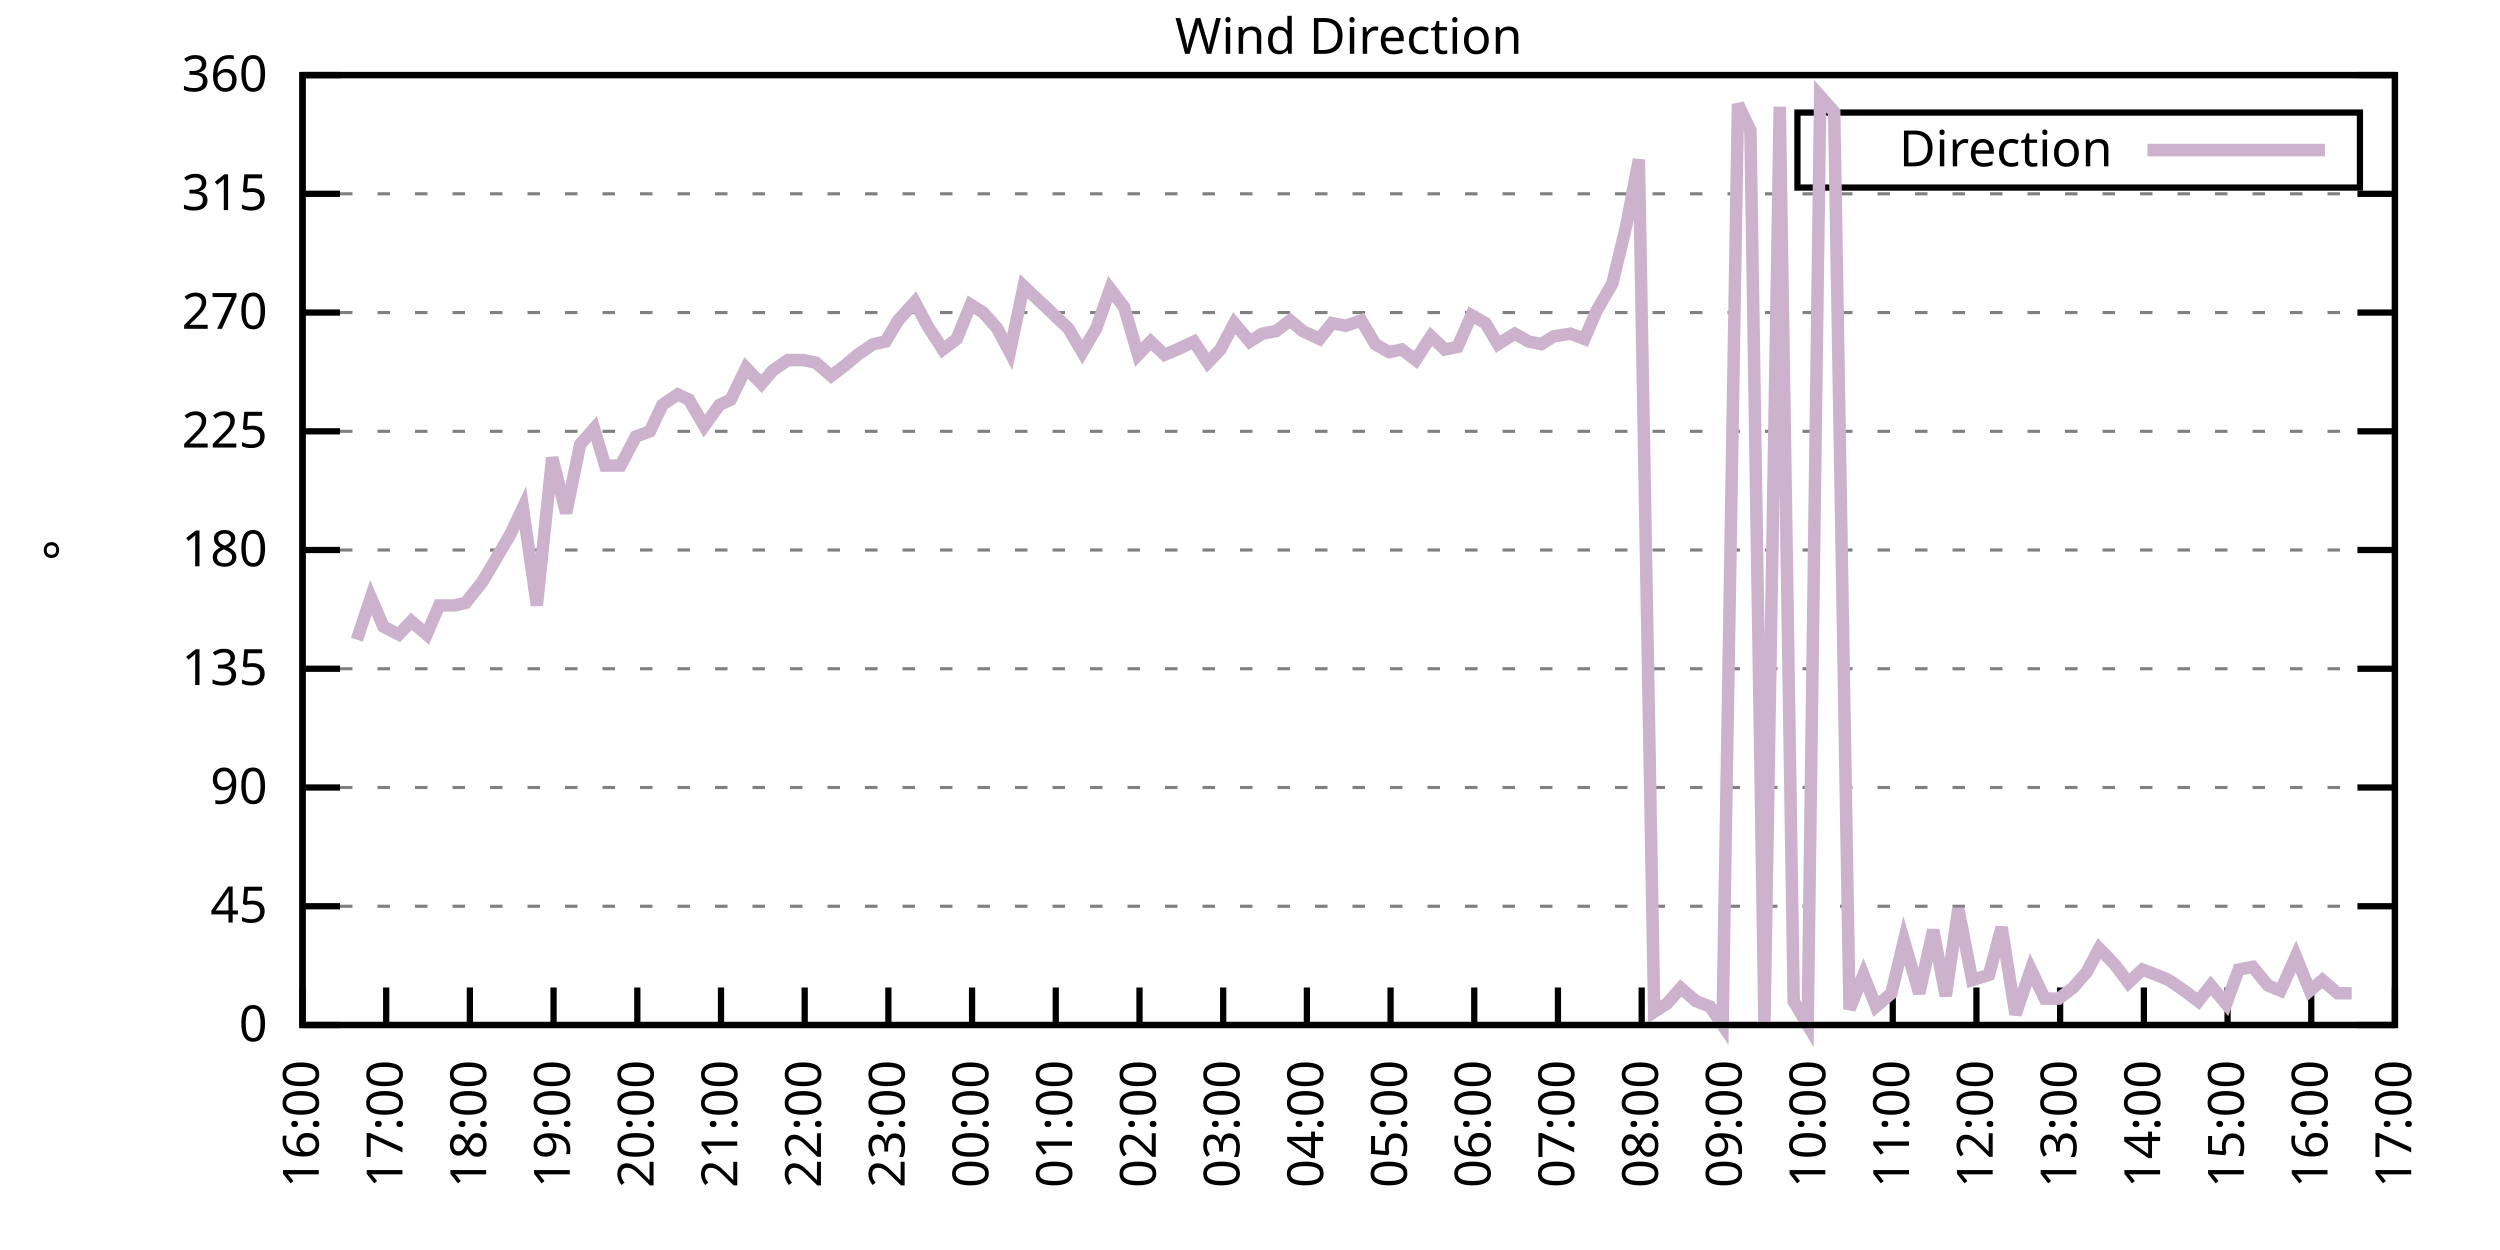
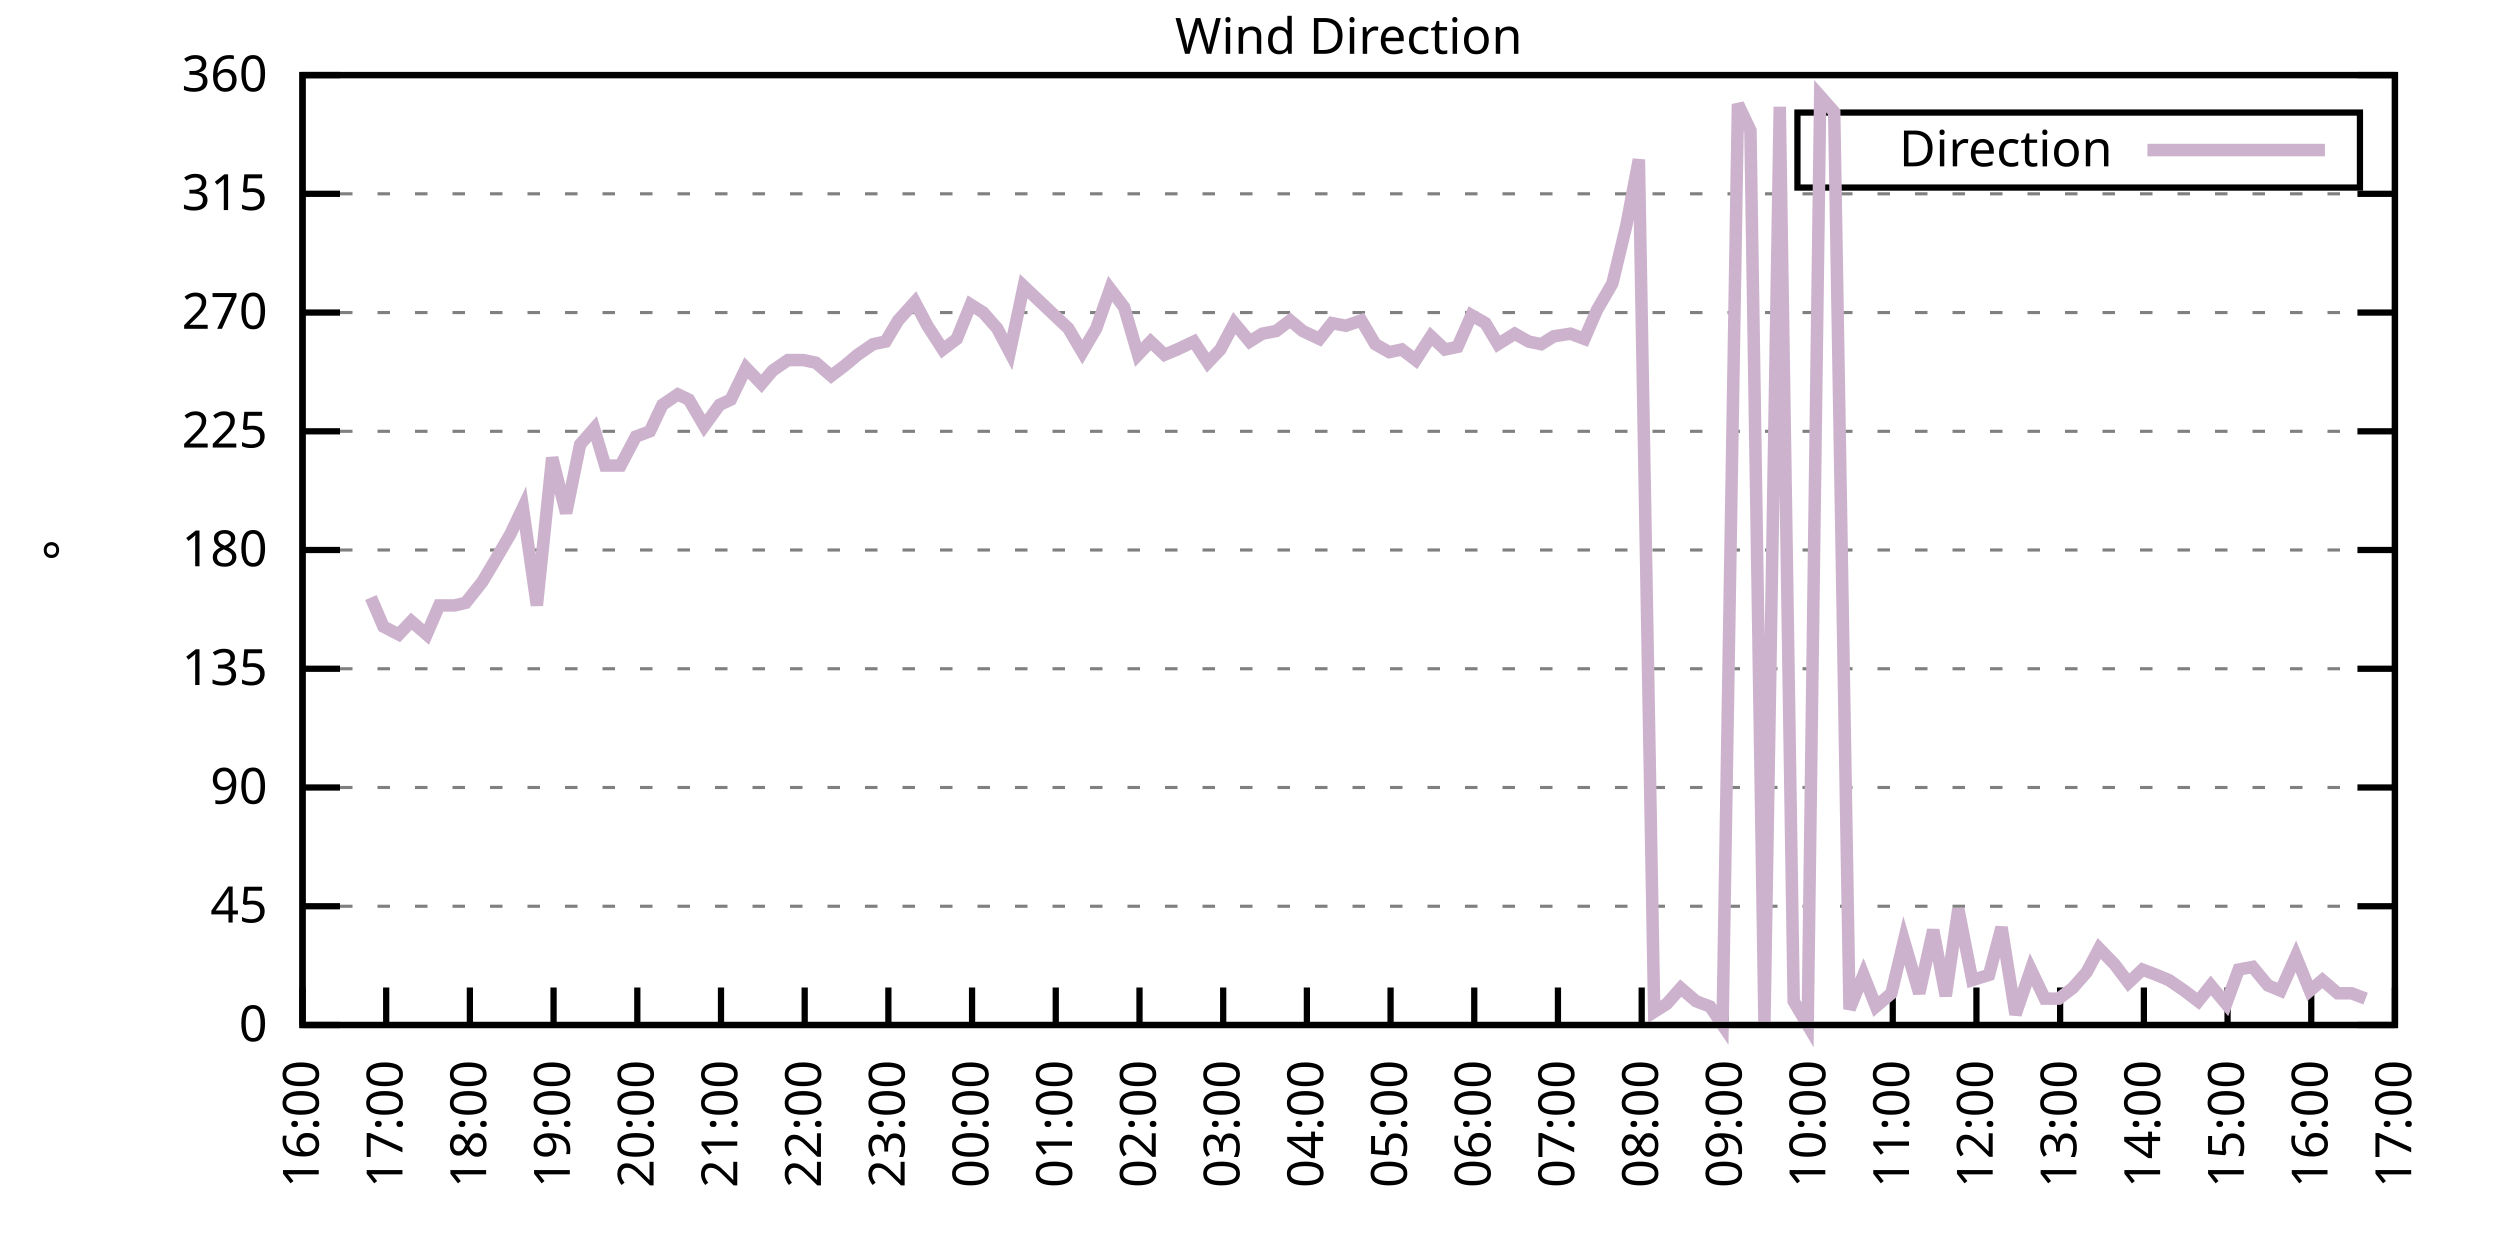
<svg xmlns="http://www.w3.org/2000/svg" xmlns:xlink="http://www.w3.org/1999/xlink" width="400" height="200" viewBox="0 0 400 200">
  <g id="gnuplot_canvas">
    <rect x="0" y="0" width="400" height="200" fill="none" />
    <defs>
      <circle id="gpDot" r="0.5" stroke-width="0.5" stroke="currentColor" />
      <path id="gpPt0" stroke-width="0.333" stroke="currentColor" d="M-1,0 h2 M0,-1 v2" />
      <path id="gpPt1" stroke-width="0.333" stroke="currentColor" d="M-1,-1 L1,1 M1,-1 L-1,1" />
      <path id="gpPt2" stroke-width="0.333" stroke="currentColor" d="M-1,0 L1,0 M0,-1 L0,1 M-1,-1 L1,1 M-1,1 L1,-1" />
      <rect id="gpPt3" stroke-width="0.333" stroke="currentColor" x="-1" y="-1" width="2" height="2" />
      <rect id="gpPt4" stroke-width="0.333" stroke="currentColor" fill="currentColor" x="-1" y="-1" width="2" height="2" />
      <circle id="gpPt5" stroke-width="0.333" stroke="currentColor" cx="0" cy="0" r="1" />
      <use xlink:href="#gpPt5" id="gpPt6" fill="currentColor" stroke="none" />
      <path id="gpPt7" stroke-width="0.333" stroke="currentColor" d="M0,-1.33 L-1.33,0.67 L1.33,0.67 z" />
      <use xlink:href="#gpPt7" id="gpPt8" fill="currentColor" stroke="none" />
      <use xlink:href="#gpPt7" id="gpPt9" stroke="currentColor" transform="rotate(180)" />
      <use xlink:href="#gpPt9" id="gpPt10" fill="currentColor" stroke="none" />
      <use xlink:href="#gpPt3" id="gpPt11" stroke="currentColor" transform="rotate(45)" />
      <use xlink:href="#gpPt11" id="gpPt12" fill="currentColor" stroke="none" />
      <path id="gpPt13" stroke-width="0.333" stroke="currentColor" d="M0,1.330 L1.265,0.411 L0.782,-1.067 L-0.782,-1.076 L-1.265,0.411 z" />
      <use xlink:href="#gpPt13" id="gpPt14" fill="currentColor" stroke="none" />
      <filter id="textbox" filterUnits="objectBoundingBox" x="0" y="0" height="1" width="1">
        <feFlood flood-color="white" flood-opacity="1" result="bgnd" />
        <feComposite in="SourceGraphic" in2="bgnd" operator="atop" />
      </filter>
      <filter id="greybox" filterUnits="objectBoundingBox" x="0" y="0" height="1" width="1">
        <feFlood flood-color="lightgrey" flood-opacity="1" result="grey" />
        <feComposite in="SourceGraphic" in2="grey" operator="atop" />
      </filter>
    </defs>
    <g fill="none" color="white" stroke="currentColor" stroke-width="1.00" stroke-linecap="butt" stroke-linejoin="miter">
</g>
    <g fill="none" color="black" stroke="currentColor" stroke-width="1.00" stroke-linecap="butt" stroke-linejoin="miter">
      <g stroke="none" shape-rendering="crispEdges">
        <polygon fill="rgb(255, 255, 255)" points="48.40,164.00 383.18,164.00 383.18,12.02 48.40,12.02 " />
      </g>
    </g>
    <g fill="none" color="black" stroke="currentColor" stroke-width="1.00" stroke-linecap="butt" stroke-linejoin="miter">
</g>
    <g fill="none" color="black" stroke="black" stroke-width="0.50" stroke-linecap="butt" stroke-linejoin="miter">
</g>
    <g fill="none" color="gray" stroke="currentColor" stroke-width="0.50" stroke-linecap="butt" stroke-linejoin="miter">
      <path stroke="gray" stroke-dasharray="2,4" class="gridline" d="M48.40,164.00 L383.19,164.00  " />
    </g>
    <g fill="none" color="gray" stroke="gray" stroke-width="1.00" stroke-linecap="butt" stroke-linejoin="miter">
</g>
    <g fill="none" color="black" stroke="currentColor" stroke-width="1.00" stroke-linecap="butt" stroke-linejoin="miter">
      <path stroke="black" d="M48.40,164.00 L54.40,164.00 M383.19,164.00 L377.19,164.00  " />
      <g transform="translate(42.80,166.60)" stroke="none" fill="black" font-family="Sans" font-size="8.00" text-anchor="end">
        <text>
          <tspan font-family="Sans"> 0</tspan>
        </text>
      </g>
    </g>
    <g fill="none" color="black" stroke="currentColor" stroke-width="1.00" stroke-linecap="butt" stroke-linejoin="miter">
</g>
    <g fill="none" color="black" stroke="black" stroke-width="0.50" stroke-linecap="butt" stroke-linejoin="miter">
</g>
    <g fill="none" color="gray" stroke="currentColor" stroke-width="0.50" stroke-linecap="butt" stroke-linejoin="miter">
      <path stroke="gray" stroke-dasharray="2,4" class="gridline" d="M48.40,145.00 L383.19,145.00  " />
    </g>
    <g fill="none" color="gray" stroke="gray" stroke-width="1.00" stroke-linecap="butt" stroke-linejoin="miter">
</g>
    <g fill="none" color="black" stroke="currentColor" stroke-width="1.00" stroke-linecap="butt" stroke-linejoin="miter">
      <path stroke="black" d="M48.40,145.00 L54.40,145.00 M383.19,145.00 L377.19,145.00  " />
      <g transform="translate(42.80,147.60)" stroke="none" fill="black" font-family="Sans" font-size="8.00" text-anchor="end">
        <text>
          <tspan font-family="Sans"> 45</tspan>
        </text>
      </g>
    </g>
    <g fill="none" color="black" stroke="currentColor" stroke-width="1.00" stroke-linecap="butt" stroke-linejoin="miter">
</g>
    <g fill="none" color="black" stroke="black" stroke-width="0.50" stroke-linecap="butt" stroke-linejoin="miter">
</g>
    <g fill="none" color="gray" stroke="currentColor" stroke-width="0.50" stroke-linecap="butt" stroke-linejoin="miter">
      <path stroke="gray" stroke-dasharray="2,4" class="gridline" d="M48.40,126.00 L383.19,126.00  " />
    </g>
    <g fill="none" color="gray" stroke="gray" stroke-width="1.00" stroke-linecap="butt" stroke-linejoin="miter">
</g>
    <g fill="none" color="black" stroke="currentColor" stroke-width="1.00" stroke-linecap="butt" stroke-linejoin="miter">
      <path stroke="black" d="M48.40,126.00 L54.40,126.00 M383.19,126.00 L377.19,126.00  " />
      <g transform="translate(42.80,128.60)" stroke="none" fill="black" font-family="Sans" font-size="8.00" text-anchor="end">
        <text>
          <tspan font-family="Sans"> 90</tspan>
        </text>
      </g>
    </g>
    <g fill="none" color="black" stroke="currentColor" stroke-width="1.00" stroke-linecap="butt" stroke-linejoin="miter">
</g>
    <g fill="none" color="black" stroke="black" stroke-width="0.50" stroke-linecap="butt" stroke-linejoin="miter">
</g>
    <g fill="none" color="gray" stroke="currentColor" stroke-width="0.50" stroke-linecap="butt" stroke-linejoin="miter">
      <path stroke="gray" stroke-dasharray="2,4" class="gridline" d="M48.40,107.00 L383.19,107.00  " />
    </g>
    <g fill="none" color="gray" stroke="gray" stroke-width="1.00" stroke-linecap="butt" stroke-linejoin="miter">
</g>
    <g fill="none" color="black" stroke="currentColor" stroke-width="1.00" stroke-linecap="butt" stroke-linejoin="miter">
      <path stroke="black" d="M48.40,107.00 L54.40,107.00 M383.19,107.00 L377.19,107.00  " />
      <g transform="translate(42.80,109.60)" stroke="none" fill="black" font-family="Sans" font-size="8.00" text-anchor="end">
        <text>
          <tspan font-family="Sans"> 135</tspan>
        </text>
      </g>
    </g>
    <g fill="none" color="black" stroke="currentColor" stroke-width="1.00" stroke-linecap="butt" stroke-linejoin="miter">
</g>
    <g fill="none" color="black" stroke="black" stroke-width="0.50" stroke-linecap="butt" stroke-linejoin="miter">
</g>
    <g fill="none" color="gray" stroke="currentColor" stroke-width="0.50" stroke-linecap="butt" stroke-linejoin="miter">
      <path stroke="gray" stroke-dasharray="2,4" class="gridline" d="M48.40,88.00 L383.19,88.00  " />
    </g>
    <g fill="none" color="gray" stroke="gray" stroke-width="1.00" stroke-linecap="butt" stroke-linejoin="miter">
</g>
    <g fill="none" color="black" stroke="currentColor" stroke-width="1.00" stroke-linecap="butt" stroke-linejoin="miter">
      <path stroke="black" d="M48.40,88.00 L54.40,88.00 M383.19,88.00 L377.19,88.00  " />
      <g transform="translate(42.80,90.60)" stroke="none" fill="black" font-family="Sans" font-size="8.00" text-anchor="end">
        <text>
          <tspan font-family="Sans"> 180</tspan>
        </text>
      </g>
    </g>
    <g fill="none" color="black" stroke="currentColor" stroke-width="1.00" stroke-linecap="butt" stroke-linejoin="miter">
</g>
    <g fill="none" color="black" stroke="black" stroke-width="0.50" stroke-linecap="butt" stroke-linejoin="miter">
</g>
    <g fill="none" color="gray" stroke="currentColor" stroke-width="0.50" stroke-linecap="butt" stroke-linejoin="miter">
      <path stroke="gray" stroke-dasharray="2,4" class="gridline" d="M48.40,69.01 L383.19,69.01  " />
    </g>
    <g fill="none" color="gray" stroke="gray" stroke-width="1.00" stroke-linecap="butt" stroke-linejoin="miter">
</g>
    <g fill="none" color="black" stroke="currentColor" stroke-width="1.00" stroke-linecap="butt" stroke-linejoin="miter">
      <path stroke="black" d="M48.40,69.01 L54.40,69.01 M383.19,69.01 L377.19,69.01  " />
      <g transform="translate(42.80,71.61)" stroke="none" fill="black" font-family="Sans" font-size="8.00" text-anchor="end">
        <text>
          <tspan font-family="Sans"> 225</tspan>
        </text>
      </g>
    </g>
    <g fill="none" color="black" stroke="currentColor" stroke-width="1.00" stroke-linecap="butt" stroke-linejoin="miter">
</g>
    <g fill="none" color="black" stroke="black" stroke-width="0.50" stroke-linecap="butt" stroke-linejoin="miter">
</g>
    <g fill="none" color="gray" stroke="currentColor" stroke-width="0.50" stroke-linecap="butt" stroke-linejoin="miter">
      <path stroke="gray" stroke-dasharray="2,4" class="gridline" d="M48.40,50.01 L383.19,50.01  " />
    </g>
    <g fill="none" color="gray" stroke="gray" stroke-width="1.00" stroke-linecap="butt" stroke-linejoin="miter">
</g>
    <g fill="none" color="black" stroke="currentColor" stroke-width="1.00" stroke-linecap="butt" stroke-linejoin="miter">
      <path stroke="black" d="M48.40,50.01 L54.40,50.01 M383.19,50.01 L377.19,50.01  " />
      <g transform="translate(42.80,52.61)" stroke="none" fill="black" font-family="Sans" font-size="8.00" text-anchor="end">
        <text>
          <tspan font-family="Sans"> 270</tspan>
        </text>
      </g>
    </g>
    <g fill="none" color="black" stroke="currentColor" stroke-width="1.00" stroke-linecap="butt" stroke-linejoin="miter">
</g>
    <g fill="none" color="black" stroke="black" stroke-width="0.50" stroke-linecap="butt" stroke-linejoin="miter">
</g>
    <g fill="none" color="gray" stroke="currentColor" stroke-width="0.50" stroke-linecap="butt" stroke-linejoin="miter">
      <path stroke="gray" stroke-dasharray="2,4" class="gridline" d="M48.40,31.01 L383.19,31.01  " />
    </g>
    <g fill="none" color="gray" stroke="gray" stroke-width="1.00" stroke-linecap="butt" stroke-linejoin="miter">
</g>
    <g fill="none" color="black" stroke="currentColor" stroke-width="1.00" stroke-linecap="butt" stroke-linejoin="miter">
      <path stroke="black" d="M48.40,31.01 L54.40,31.01 M383.19,31.01 L377.19,31.01  " />
      <g transform="translate(42.80,33.61)" stroke="none" fill="black" font-family="Sans" font-size="8.00" text-anchor="end">
        <text>
          <tspan font-family="Sans"> 315</tspan>
        </text>
      </g>
    </g>
    <g fill="none" color="black" stroke="currentColor" stroke-width="1.00" stroke-linecap="butt" stroke-linejoin="miter">
</g>
    <g fill="none" color="black" stroke="black" stroke-width="0.50" stroke-linecap="butt" stroke-linejoin="miter">
</g>
    <g fill="none" color="gray" stroke="currentColor" stroke-width="0.50" stroke-linecap="butt" stroke-linejoin="miter">
      <path stroke="gray" stroke-dasharray="2,4" class="gridline" d="M48.40,12.01 L383.19,12.01  " />
    </g>
    <g fill="none" color="gray" stroke="gray" stroke-width="1.00" stroke-linecap="butt" stroke-linejoin="miter">
</g>
    <g fill="none" color="black" stroke="currentColor" stroke-width="1.00" stroke-linecap="butt" stroke-linejoin="miter">
      <path stroke="black" d="M48.40,12.01 L54.40,12.01 M383.19,12.01 L377.19,12.01  " />
      <g transform="translate(42.80,14.61)" stroke="none" fill="black" font-family="Sans" font-size="8.00" text-anchor="end">
        <text>
          <tspan font-family="Sans"> 360</tspan>
        </text>
      </g>
    </g>
    <g fill="none" color="black" stroke="currentColor" stroke-width="1.00" stroke-linecap="butt" stroke-linejoin="miter">
      <path stroke="black" d="M48.40,164.00 L48.40,158.00  " />
      <g transform="translate(51.00,169.60) rotate(270.00)" stroke="none" fill="black" font-family="Sans" font-size="8.00" text-anchor="end">
        <text>
          <tspan font-family="Sans">16:00</tspan>
        </text>
      </g>
    </g>
    <g fill="none" color="black" stroke="currentColor" stroke-width="1.00" stroke-linecap="butt" stroke-linejoin="miter">
      <path stroke="black" d="M61.79,164.00 L61.79,158.00  " />
      <g transform="translate(64.39,169.60) rotate(270.00)" stroke="none" fill="black" font-family="Sans" font-size="8.00" text-anchor="end">
        <text>
          <tspan font-family="Sans">17:00</tspan>
        </text>
      </g>
    </g>
    <g fill="none" color="black" stroke="currentColor" stroke-width="1.00" stroke-linecap="butt" stroke-linejoin="miter">
      <path stroke="black" d="M75.18,164.00 L75.18,158.00  " />
      <g transform="translate(77.78,169.60) rotate(270.00)" stroke="none" fill="black" font-family="Sans" font-size="8.00" text-anchor="end">
        <text>
          <tspan font-family="Sans">18:00</tspan>
        </text>
      </g>
    </g>
    <g fill="none" color="black" stroke="currentColor" stroke-width="1.00" stroke-linecap="butt" stroke-linejoin="miter">
      <path stroke="black" d="M88.57,164.00 L88.57,158.00  " />
      <g transform="translate(91.17,169.60) rotate(270.00)" stroke="none" fill="black" font-family="Sans" font-size="8.00" text-anchor="end">
        <text>
          <tspan font-family="Sans">19:00</tspan>
        </text>
      </g>
    </g>
    <g fill="none" color="black" stroke="currentColor" stroke-width="1.00" stroke-linecap="butt" stroke-linejoin="miter">
      <path stroke="black" d="M101.97,164.00 L101.97,158.00  " />
      <g transform="translate(104.57,169.60) rotate(270.00)" stroke="none" fill="black" font-family="Sans" font-size="8.00" text-anchor="end">
        <text>
          <tspan font-family="Sans">20:00</tspan>
        </text>
      </g>
    </g>
    <g fill="none" color="black" stroke="currentColor" stroke-width="1.00" stroke-linecap="butt" stroke-linejoin="miter">
      <path stroke="black" d="M115.36,164.00 L115.36,158.00  " />
      <g transform="translate(117.96,169.60) rotate(270.00)" stroke="none" fill="black" font-family="Sans" font-size="8.00" text-anchor="end">
        <text>
          <tspan font-family="Sans">21:00</tspan>
        </text>
      </g>
    </g>
    <g fill="none" color="black" stroke="currentColor" stroke-width="1.00" stroke-linecap="butt" stroke-linejoin="miter">
      <path stroke="black" d="M128.75,164.00 L128.75,158.00  " />
      <g transform="translate(131.35,169.60) rotate(270.00)" stroke="none" fill="black" font-family="Sans" font-size="8.00" text-anchor="end">
        <text>
          <tspan font-family="Sans">22:00</tspan>
        </text>
      </g>
    </g>
    <g fill="none" color="black" stroke="currentColor" stroke-width="1.00" stroke-linecap="butt" stroke-linejoin="miter">
      <path stroke="black" d="M142.14,164.00 L142.14,158.00  " />
      <g transform="translate(144.74,169.60) rotate(270.00)" stroke="none" fill="black" font-family="Sans" font-size="8.00" text-anchor="end">
        <text>
          <tspan font-family="Sans">23:00</tspan>
        </text>
      </g>
    </g>
    <g fill="none" color="black" stroke="currentColor" stroke-width="1.00" stroke-linecap="butt" stroke-linejoin="miter">
      <path stroke="black" d="M155.53,164.00 L155.53,158.00  " />
      <g transform="translate(158.13,169.60) rotate(270.00)" stroke="none" fill="black" font-family="Sans" font-size="8.00" text-anchor="end">
        <text>
          <tspan font-family="Sans">00:00</tspan>
        </text>
      </g>
    </g>
    <g fill="none" color="black" stroke="currentColor" stroke-width="1.00" stroke-linecap="butt" stroke-linejoin="miter">
      <path stroke="black" d="M168.92,164.00 L168.92,158.00  " />
      <g transform="translate(171.52,169.60) rotate(270.00)" stroke="none" fill="black" font-family="Sans" font-size="8.00" text-anchor="end">
        <text>
          <tspan font-family="Sans">01:00</tspan>
        </text>
      </g>
    </g>
    <g fill="none" color="black" stroke="currentColor" stroke-width="1.00" stroke-linecap="butt" stroke-linejoin="miter">
      <path stroke="black" d="M182.32,164.00 L182.32,158.00  " />
      <g transform="translate(184.92,169.60) rotate(270.00)" stroke="none" fill="black" font-family="Sans" font-size="8.00" text-anchor="end">
        <text>
          <tspan font-family="Sans">02:00</tspan>
        </text>
      </g>
    </g>
    <g fill="none" color="black" stroke="currentColor" stroke-width="1.00" stroke-linecap="butt" stroke-linejoin="miter">
      <path stroke="black" d="M195.71,164.00 L195.71,158.00  " />
      <g transform="translate(198.31,169.60) rotate(270.00)" stroke="none" fill="black" font-family="Sans" font-size="8.00" text-anchor="end">
        <text>
          <tspan font-family="Sans">03:00</tspan>
        </text>
      </g>
    </g>
    <g fill="none" color="black" stroke="currentColor" stroke-width="1.00" stroke-linecap="butt" stroke-linejoin="miter">
      <path stroke="black" d="M209.10,164.00 L209.10,158.00  " />
      <g transform="translate(211.70,169.60) rotate(270.00)" stroke="none" fill="black" font-family="Sans" font-size="8.00" text-anchor="end">
        <text>
          <tspan font-family="Sans">04:00</tspan>
        </text>
      </g>
    </g>
    <g fill="none" color="black" stroke="currentColor" stroke-width="1.00" stroke-linecap="butt" stroke-linejoin="miter">
      <path stroke="black" d="M222.49,164.00 L222.49,158.00  " />
      <g transform="translate(225.09,169.60) rotate(270.00)" stroke="none" fill="black" font-family="Sans" font-size="8.00" text-anchor="end">
        <text>
          <tspan font-family="Sans">05:00</tspan>
        </text>
      </g>
    </g>
    <g fill="none" color="black" stroke="currentColor" stroke-width="1.00" stroke-linecap="butt" stroke-linejoin="miter">
      <path stroke="black" d="M235.88,164.00 L235.88,158.00  " />
      <g transform="translate(238.48,169.60) rotate(270.00)" stroke="none" fill="black" font-family="Sans" font-size="8.00" text-anchor="end">
        <text>
          <tspan font-family="Sans">06:00</tspan>
        </text>
      </g>
    </g>
    <g fill="none" color="black" stroke="currentColor" stroke-width="1.00" stroke-linecap="butt" stroke-linejoin="miter">
      <path stroke="black" d="M249.27,164.00 L249.27,158.00  " />
      <g transform="translate(251.87,169.60) rotate(270.00)" stroke="none" fill="black" font-family="Sans" font-size="8.00" text-anchor="end">
        <text>
          <tspan font-family="Sans">07:00</tspan>
        </text>
      </g>
    </g>
    <g fill="none" color="black" stroke="currentColor" stroke-width="1.00" stroke-linecap="butt" stroke-linejoin="miter">
      <path stroke="black" d="M262.67,164.00 L262.67,158.00  " />
      <g transform="translate(265.27,169.60) rotate(270.00)" stroke="none" fill="black" font-family="Sans" font-size="8.00" text-anchor="end">
        <text>
          <tspan font-family="Sans">08:00</tspan>
        </text>
      </g>
    </g>
    <g fill="none" color="black" stroke="currentColor" stroke-width="1.00" stroke-linecap="butt" stroke-linejoin="miter">
      <path stroke="black" d="M276.06,164.00 L276.06,158.00  " />
      <g transform="translate(278.66,169.60) rotate(270.00)" stroke="none" fill="black" font-family="Sans" font-size="8.00" text-anchor="end">
        <text>
          <tspan font-family="Sans">09:00</tspan>
        </text>
      </g>
    </g>
    <g fill="none" color="black" stroke="currentColor" stroke-width="1.00" stroke-linecap="butt" stroke-linejoin="miter">
      <path stroke="black" d="M289.45,164.00 L289.45,158.00  " />
      <g transform="translate(292.05,169.60) rotate(270.00)" stroke="none" fill="black" font-family="Sans" font-size="8.00" text-anchor="end">
        <text>
          <tspan font-family="Sans">10:00</tspan>
        </text>
      </g>
    </g>
    <g fill="none" color="black" stroke="currentColor" stroke-width="1.00" stroke-linecap="butt" stroke-linejoin="miter">
      <path stroke="black" d="M302.84,164.00 L302.84,158.00  " />
      <g transform="translate(305.44,169.60) rotate(270.00)" stroke="none" fill="black" font-family="Sans" font-size="8.00" text-anchor="end">
        <text>
          <tspan font-family="Sans">11:00</tspan>
        </text>
      </g>
    </g>
    <g fill="none" color="black" stroke="currentColor" stroke-width="1.00" stroke-linecap="butt" stroke-linejoin="miter">
      <path stroke="black" d="M316.23,164.00 L316.23,158.00  " />
      <g transform="translate(318.83,169.60) rotate(270.00)" stroke="none" fill="black" font-family="Sans" font-size="8.00" text-anchor="end">
        <text>
          <tspan font-family="Sans">12:00</tspan>
        </text>
      </g>
    </g>
    <g fill="none" color="black" stroke="currentColor" stroke-width="1.00" stroke-linecap="butt" stroke-linejoin="miter">
      <path stroke="black" d="M329.62,164.00 L329.62,158.00  " />
      <g transform="translate(332.22,169.60) rotate(270.00)" stroke="none" fill="black" font-family="Sans" font-size="8.00" text-anchor="end">
        <text>
          <tspan font-family="Sans">13:00</tspan>
        </text>
      </g>
    </g>
    <g fill="none" color="black" stroke="currentColor" stroke-width="1.00" stroke-linecap="butt" stroke-linejoin="miter">
      <path stroke="black" d="M343.02,164.00 L343.02,158.00  " />
      <g transform="translate(345.62,169.60) rotate(270.00)" stroke="none" fill="black" font-family="Sans" font-size="8.00" text-anchor="end">
        <text>
          <tspan font-family="Sans">14:00</tspan>
        </text>
      </g>
    </g>
    <g fill="none" color="black" stroke="currentColor" stroke-width="1.00" stroke-linecap="butt" stroke-linejoin="miter">
      <path stroke="black" d="M356.41,164.00 L356.41,158.00  " />
      <g transform="translate(359.01,169.60) rotate(270.00)" stroke="none" fill="black" font-family="Sans" font-size="8.00" text-anchor="end">
        <text>
          <tspan font-family="Sans">15:00</tspan>
        </text>
      </g>
    </g>
    <g fill="none" color="black" stroke="currentColor" stroke-width="1.00" stroke-linecap="butt" stroke-linejoin="miter">
      <path stroke="black" d="M369.80,164.00 L369.80,158.00  " />
      <g transform="translate(372.40,169.60) rotate(270.00)" stroke="none" fill="black" font-family="Sans" font-size="8.00" text-anchor="end">
        <text>
          <tspan font-family="Sans">16:00</tspan>
        </text>
      </g>
    </g>
    <g fill="none" color="black" stroke="currentColor" stroke-width="1.00" stroke-linecap="butt" stroke-linejoin="miter">
      <path stroke="black" d="M383.19,164.00 L383.19,158.00  " />
      <g transform="translate(385.79,169.60) rotate(270.00)" stroke="none" fill="black" font-family="Sans" font-size="8.00" text-anchor="end">
        <text>
          <tspan font-family="Sans">17:00</tspan>
        </text>
      </g>
    </g>
    <g fill="none" color="black" stroke="currentColor" stroke-width="1.00" stroke-linecap="butt" stroke-linejoin="miter">
</g>
    <g fill="none" color="black" stroke="currentColor" stroke-width="1.00" stroke-linecap="butt" stroke-linejoin="miter">
      <path stroke="black" d="M48.40,12.01 L48.40,164.00 L383.19,164.00 L383.19,12.01 L48.40,12.01 Z  " />
    </g>
    <g fill="none" color="black" stroke="currentColor" stroke-width="1.00" stroke-linecap="butt" stroke-linejoin="miter">
</g>
    <g fill="none" color="black" stroke="currentColor" stroke-width="1.00" stroke-linecap="butt" stroke-linejoin="miter">
      <path stroke="black" d="M287.59,30.01 L287.59,18.01 L377.59,18.01 L377.59,30.01 L287.59,30.01 Z  " />
    </g>
    <g id="Wind_direction_plot_1">
      <g fill="none" color="white" stroke="black" stroke-width="2.00" stroke-linecap="butt" stroke-linejoin="miter">
</g>
      <g fill="none" color="black" stroke="currentColor" stroke-width="2.00" stroke-linecap="butt" stroke-linejoin="miter">
        <g transform="translate(337.99,26.61)" stroke="none" fill="black" font-family="Sans" font-size="8.00" text-anchor="end">
          <text>
            <tspan font-family="Sans">Direction</tspan>
          </text>
        </g>
      </g>
      <g fill="none" color="black" stroke="currentColor" stroke-width="2.00" stroke-linecap="butt" stroke-linejoin="miter">
-         <path stroke="rgb(204, 178, 204)" d="M343.59,24.01 L371.99,24.01 M57.10,102.36 L59.34,95.60 L61.35,100.25 L63.80,101.52 L65.81,99.40 L68.26,101.52   L70.27,96.87 L72.73,96.87 L74.51,96.45 L77.19,93.07 L79.20,89.69 L81.66,85.47 L83.66,81.25 L85.90,96.87   L88.35,73.23 L90.58,82.09 L92.82,71.12 L95.05,68.58 L96.83,74.49 L99.29,74.49 L101.74,69.85 L103.98,69.01   L105.98,64.78 L108.44,63.10 L110.22,63.94 L112.68,68.16 L115.13,64.78 L116.92,63.94 L119.38,58.87 L121.83,61.41   L123.62,59.30 L126.07,57.61 L128.53,57.61 L130.54,58.03 L132.99,60.14 L135.22,58.45 L137.23,56.76 L139.69,55.07   L141.69,54.65 L143.70,51.27 L146.38,48.32 L148.39,52.12 L150.85,55.92 L153.08,54.23 L155.31,48.74 L157.32,50.01   L159.55,52.54 L161.56,56.34 L163.79,45.79 L166.02,47.90 L170.93,52.54 L173.17,56.34 L175.40,52.54 L177.63,46.21   L179.86,49.16 L182.09,56.76 L184.10,54.65 L186.33,56.76 L188.34,55.92 L191.02,54.65 L193.25,58.03 L195.26,55.92   L197.49,51.70 L199.95,54.65 L201.96,53.39 L204.19,52.96 L206.42,51.27 L208.43,52.96 L211.11,54.23 L213.12,51.70   L215.35,52.12 L217.80,51.27 L220.04,55.07 L222.27,56.34 L224.28,55.92 L226.51,57.61 L228.96,53.81 L231.20,55.92   L233.20,55.50 L235.44,50.43 L237.67,51.70 L239.68,55.07 L242.36,53.39 L244.59,54.65 L246.60,55.07 L248.60,53.81   L251.28,53.39 L253.51,54.23 L255.52,49.59 L257.98,45.36 L260.21,36.08 L262.22,25.52 L264.67,161.89 L266.68,160.62   L268.92,158.09 L271.37,160.20 L273.60,161.04 L275.61,164.00 L278.07,16.65 L280.07,20.88 L282.31,163.58 L284.76,17.08   L286.99,160.20 L289.23,164.00 L291.23,15.39 L293.47,17.92 L295.92,161.47 L298.15,155.98 L300.16,161.04 L302.62,158.93   L304.63,150.49 L307.08,158.93 L309.31,148.80 L311.32,159.36 L313.33,145.42 L315.56,156.82 L318.24,155.98 L320.25,148.38   L322.48,162.31 L324.94,155.13 L327.17,159.78 L329.40,159.78 L331.63,158.09 L333.86,155.56 L335.87,151.76 L338.33,154.29   L340.56,157.24 L342.79,155.13 L345.02,155.98 L347.03,156.82 L349.49,158.51 L351.72,160.20 L353.73,157.67 L356.18,160.62   L358.19,155.13 L360.42,154.71 L362.88,157.67 L364.89,158.51 L367.34,153.02 L369.58,158.51 L371.58,156.82 L374.04,158.93   L376.27,158.93  " />
+         <path stroke="rgb(204, 178, 204)" d="M343.59,24.01 L371.99,24.01 M59.34,95.60 L61.35,100.25 L63.80,101.52 L65.81,99.40 L68.26,101.52 L70.27,96.87   L72.73,96.87 L74.51,96.45 L77.19,93.07 L79.20,89.69 L81.66,85.47 L83.66,81.25 L85.90,96.87 L88.35,73.23   L90.58,82.09 L92.82,71.12 L95.05,68.58 L96.83,74.49 L99.29,74.49 L101.74,69.85 L103.98,69.01 L105.98,64.78   L108.44,63.10 L110.22,63.94 L112.68,68.16 L115.13,64.78 L116.92,63.94 L119.38,58.87 L121.83,61.41 L123.62,59.30   L126.07,57.61 L128.53,57.61 L130.54,58.03 L132.99,60.14 L135.22,58.45 L137.23,56.76 L139.69,55.07 L141.69,54.65   L143.70,51.27 L146.38,48.32 L148.39,52.12 L150.85,55.92 L153.08,54.23 L155.31,48.74 L157.32,50.01 L159.55,52.54   L161.56,56.34 L163.79,45.79 L166.02,47.90 L170.93,52.54 L173.17,56.34 L175.40,52.54 L177.63,46.21 L179.86,49.16   L182.09,56.76 L184.10,54.65 L186.33,56.76 L188.34,55.92 L191.02,54.65 L193.25,58.03 L195.26,55.92 L197.49,51.70   L199.95,54.65 L201.96,53.39 L204.19,52.96 L206.42,51.27 L208.43,52.96 L211.11,54.23 L213.12,51.70 L215.35,52.12   L217.80,51.27 L220.04,55.07 L222.27,56.34 L224.28,55.92 L226.51,57.61 L228.96,53.81 L231.20,55.92 L233.20,55.50   L235.44,50.43 L237.67,51.70 L239.68,55.07 L242.36,53.39 L244.59,54.65 L246.60,55.07 L248.60,53.81 L251.28,53.39   L253.51,54.23 L255.52,49.59 L257.98,45.36 L260.21,36.08 L262.22,25.52 L264.67,161.89 L266.68,160.62 L268.92,158.09   L271.37,160.20 L273.60,161.04 L275.61,164.00 L278.07,16.65 L280.07,20.88 L282.31,163.58 L284.76,17.08 L286.99,160.20   L289.23,164.00 L291.23,15.39 L293.47,17.92 L295.92,161.47 L298.15,155.98 L300.16,161.04 L302.62,158.93 L304.63,150.49   L307.08,158.93 L309.31,148.80 L311.32,159.36 L313.33,145.42 L315.56,156.82 L318.24,155.98 L320.25,148.38 L322.48,162.31   L324.94,155.13 L327.17,159.78 L329.40,159.78 L331.63,158.09 L333.86,155.56 L335.87,151.76 L338.33,154.29 L340.56,157.24   L342.79,155.13 L345.02,155.98 L347.03,156.82 L349.49,158.51 L351.72,160.20 L353.73,157.67 L356.18,160.62 L358.19,155.13   L360.42,154.71 L362.88,157.67 L364.89,158.51 L367.34,153.02 L369.58,158.51 L371.58,156.82 L374.04,158.93 L376.27,158.93   L378.50,159.78  " />
      </g>
    </g>
    <g fill="none" color="black" stroke="currentColor" stroke-width="2.00" stroke-linecap="butt" stroke-linejoin="miter">
</g>
    <g fill="none" color="black" stroke="black" stroke-width="1.00" stroke-linecap="butt" stroke-linejoin="miter">
</g>
    <g fill="none" color="black" stroke="currentColor" stroke-width="1.00" stroke-linecap="butt" stroke-linejoin="miter">
      <path stroke="black" d="M48.40,12.01 L48.40,164.00 L383.19,164.00 L383.19,12.01 L48.40,12.01 Z  " />
      <g transform="translate(12.80,88.01) rotate(270.00)" stroke="none" fill="black" font-family="Sans" font-size="8.00" text-anchor="middle">
        <text>
          <tspan font-family="Sans">°</tspan>
        </text>
      </g>
    </g>
    <g fill="none" color="black" stroke="currentColor" stroke-width="1.00" stroke-linecap="butt" stroke-linejoin="miter">
</g>
    <g fill="none" color="black" stroke="currentColor" stroke-width="1.00" stroke-linecap="butt" stroke-linejoin="miter">
      <g transform="translate(215.79,8.61)" stroke="none" fill="black" font-family="Sans" font-size="8.00" text-anchor="middle">
        <text>
          <tspan font-family="Sans">Wind Direction</tspan>
        </text>
      </g>
    </g>
    <g fill="none" color="black" stroke="currentColor" stroke-width="1.00" stroke-linecap="butt" stroke-linejoin="miter">
</g>
  </g>
</svg>
